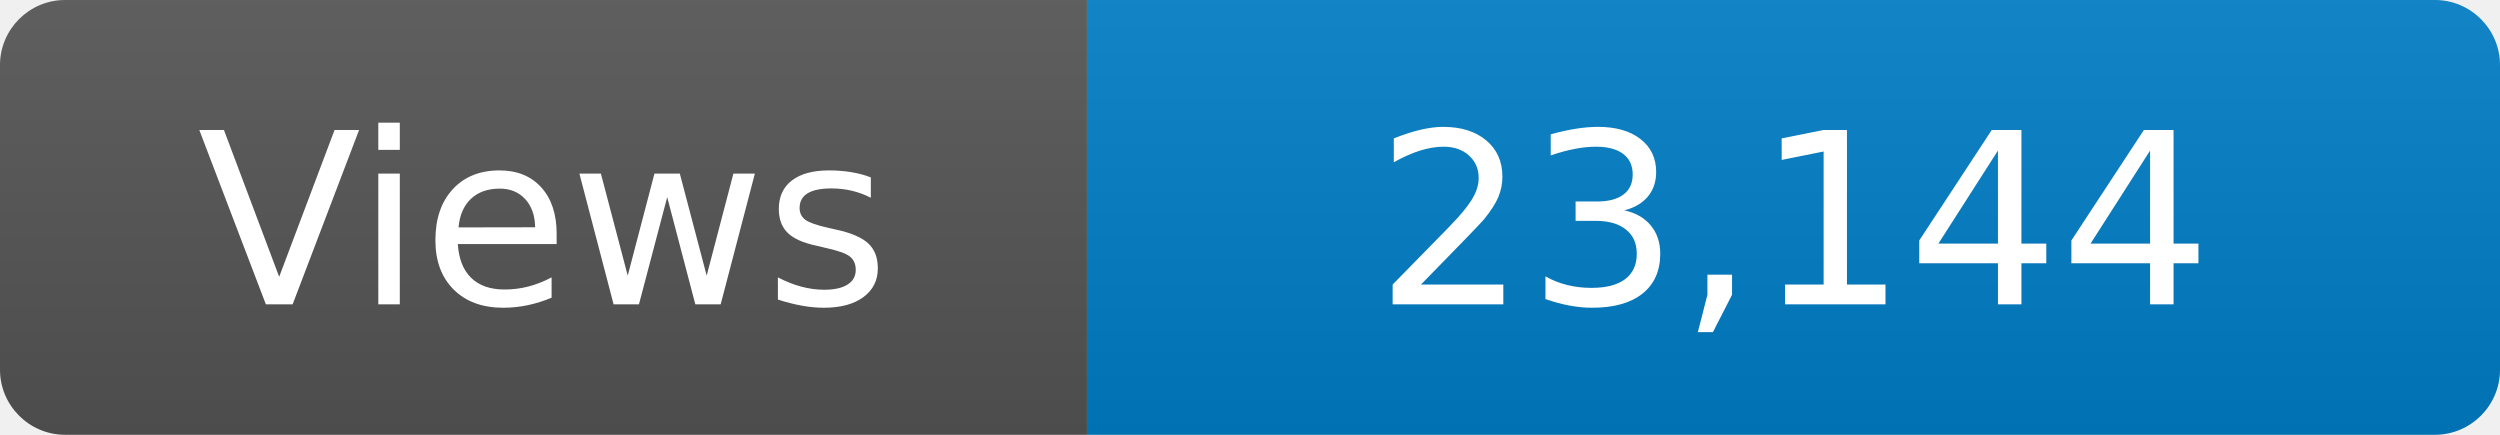
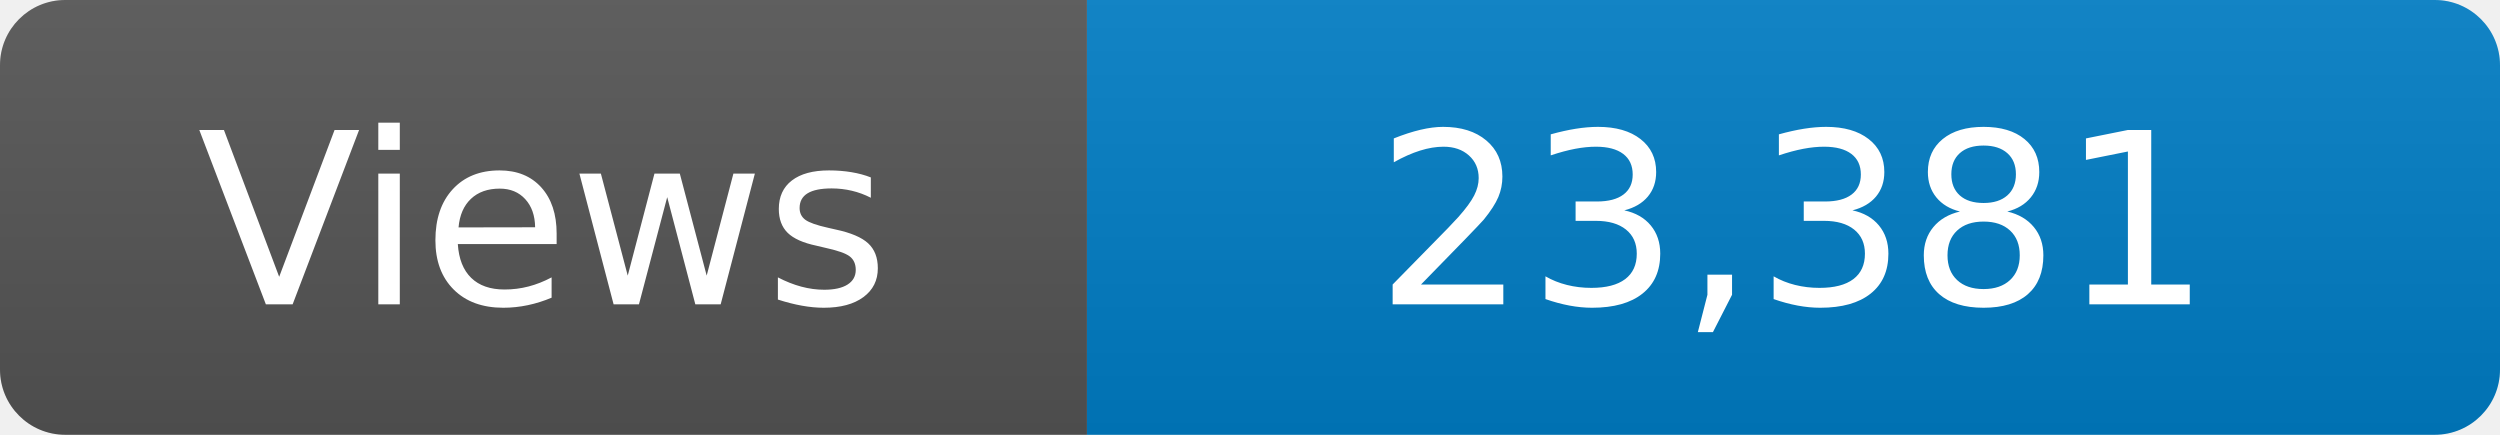
<svg xmlns="http://www.w3.org/2000/svg" width="115" height="20" role="img" aria-label="Maintained?: yes">
  <linearGradient id="s" x2="0" y2="100%">
    <stop offset="0" stop-color="#bbb" stop-opacity=".1" />
    <stop offset="1" stop-opacity=".1" />
  </linearGradient>
  <clipPath id="r">
    <rect width="115" height="20" rx="3" fill="#fff" />
  </clipPath>
  <g clip-path="url(#r)">
    <rect width="50" height="20" fill="#555" />
    <rect x="50" width="160" height="20" fill="#007ec6" />
    <rect width="115" height="20" fill="url(#s)" />
  </g>
  <g fill="#fff" text-anchor="middle" font-family="Verdana,Geneva,DejaVu Sans,sans-serif" font-size="110">
    <text x="250" y="140" transform="scale(.1)" fill="#fff">Views</text>
-     <text x="825" y="140" transform="scale(.1)" fill="#fff">23,144</text>
+     <text x="825" y="140" transform="scale(.1)" fill="#fff">23,381</text>
  </g>
</svg>
